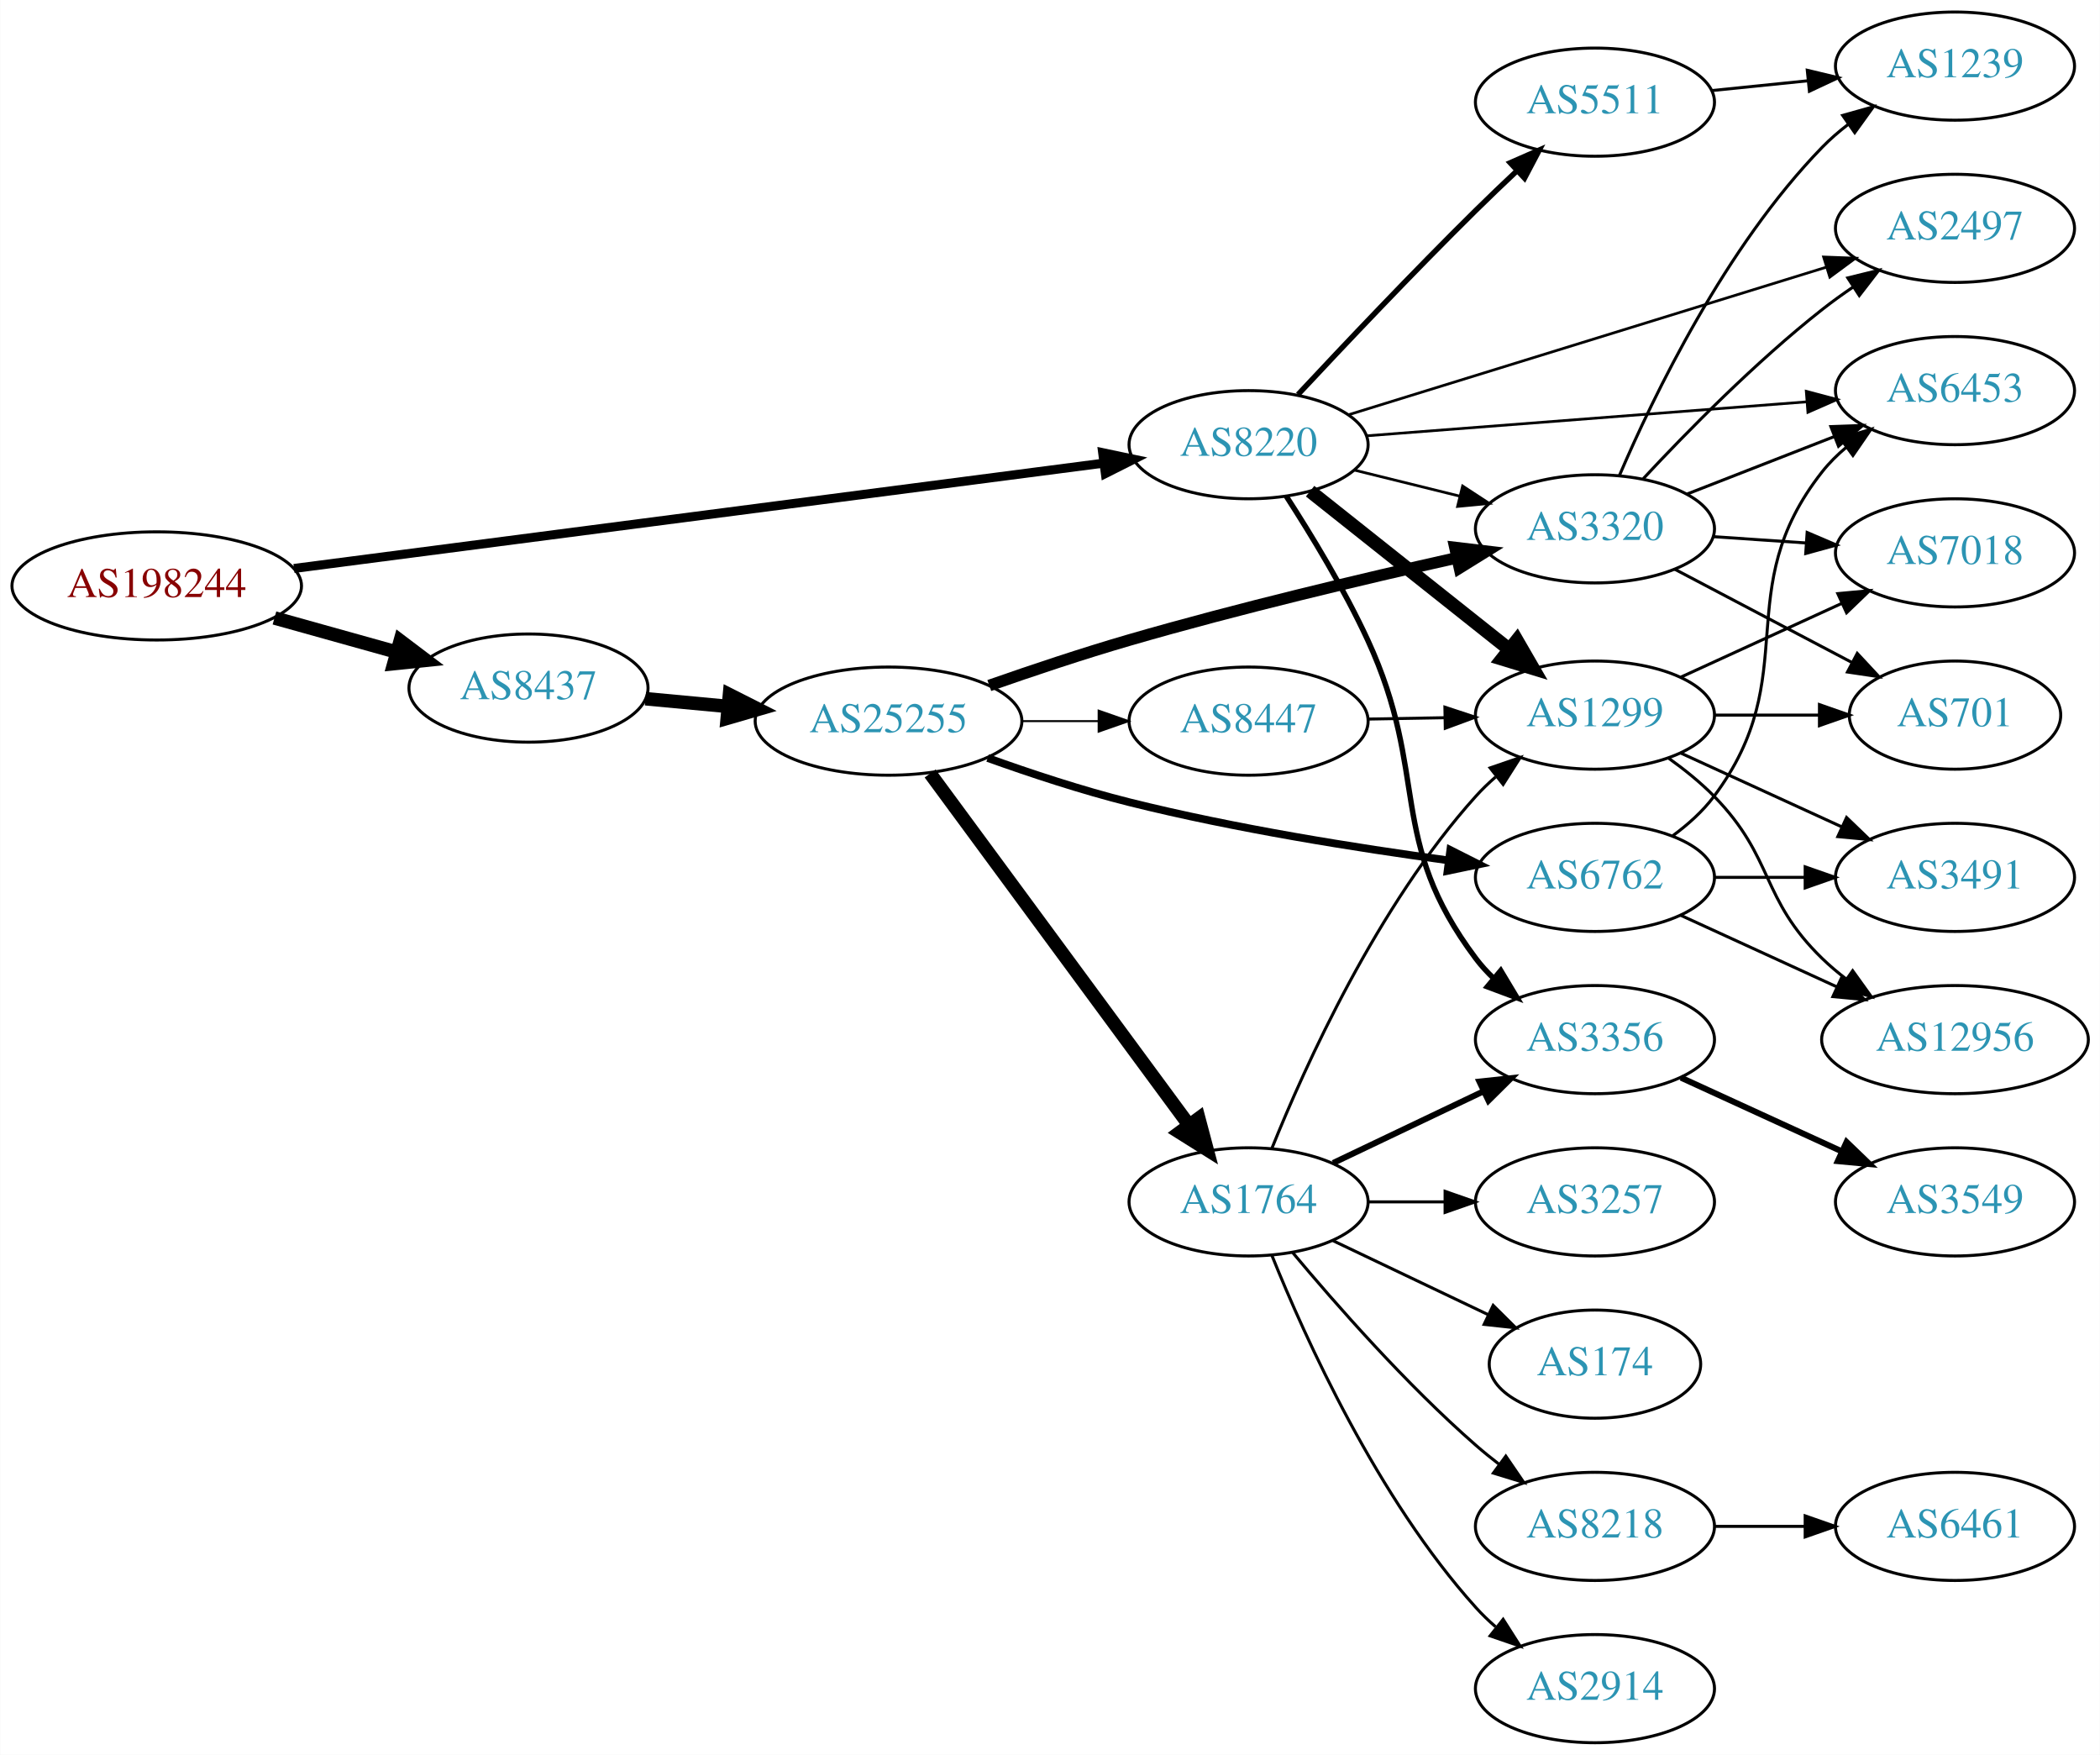
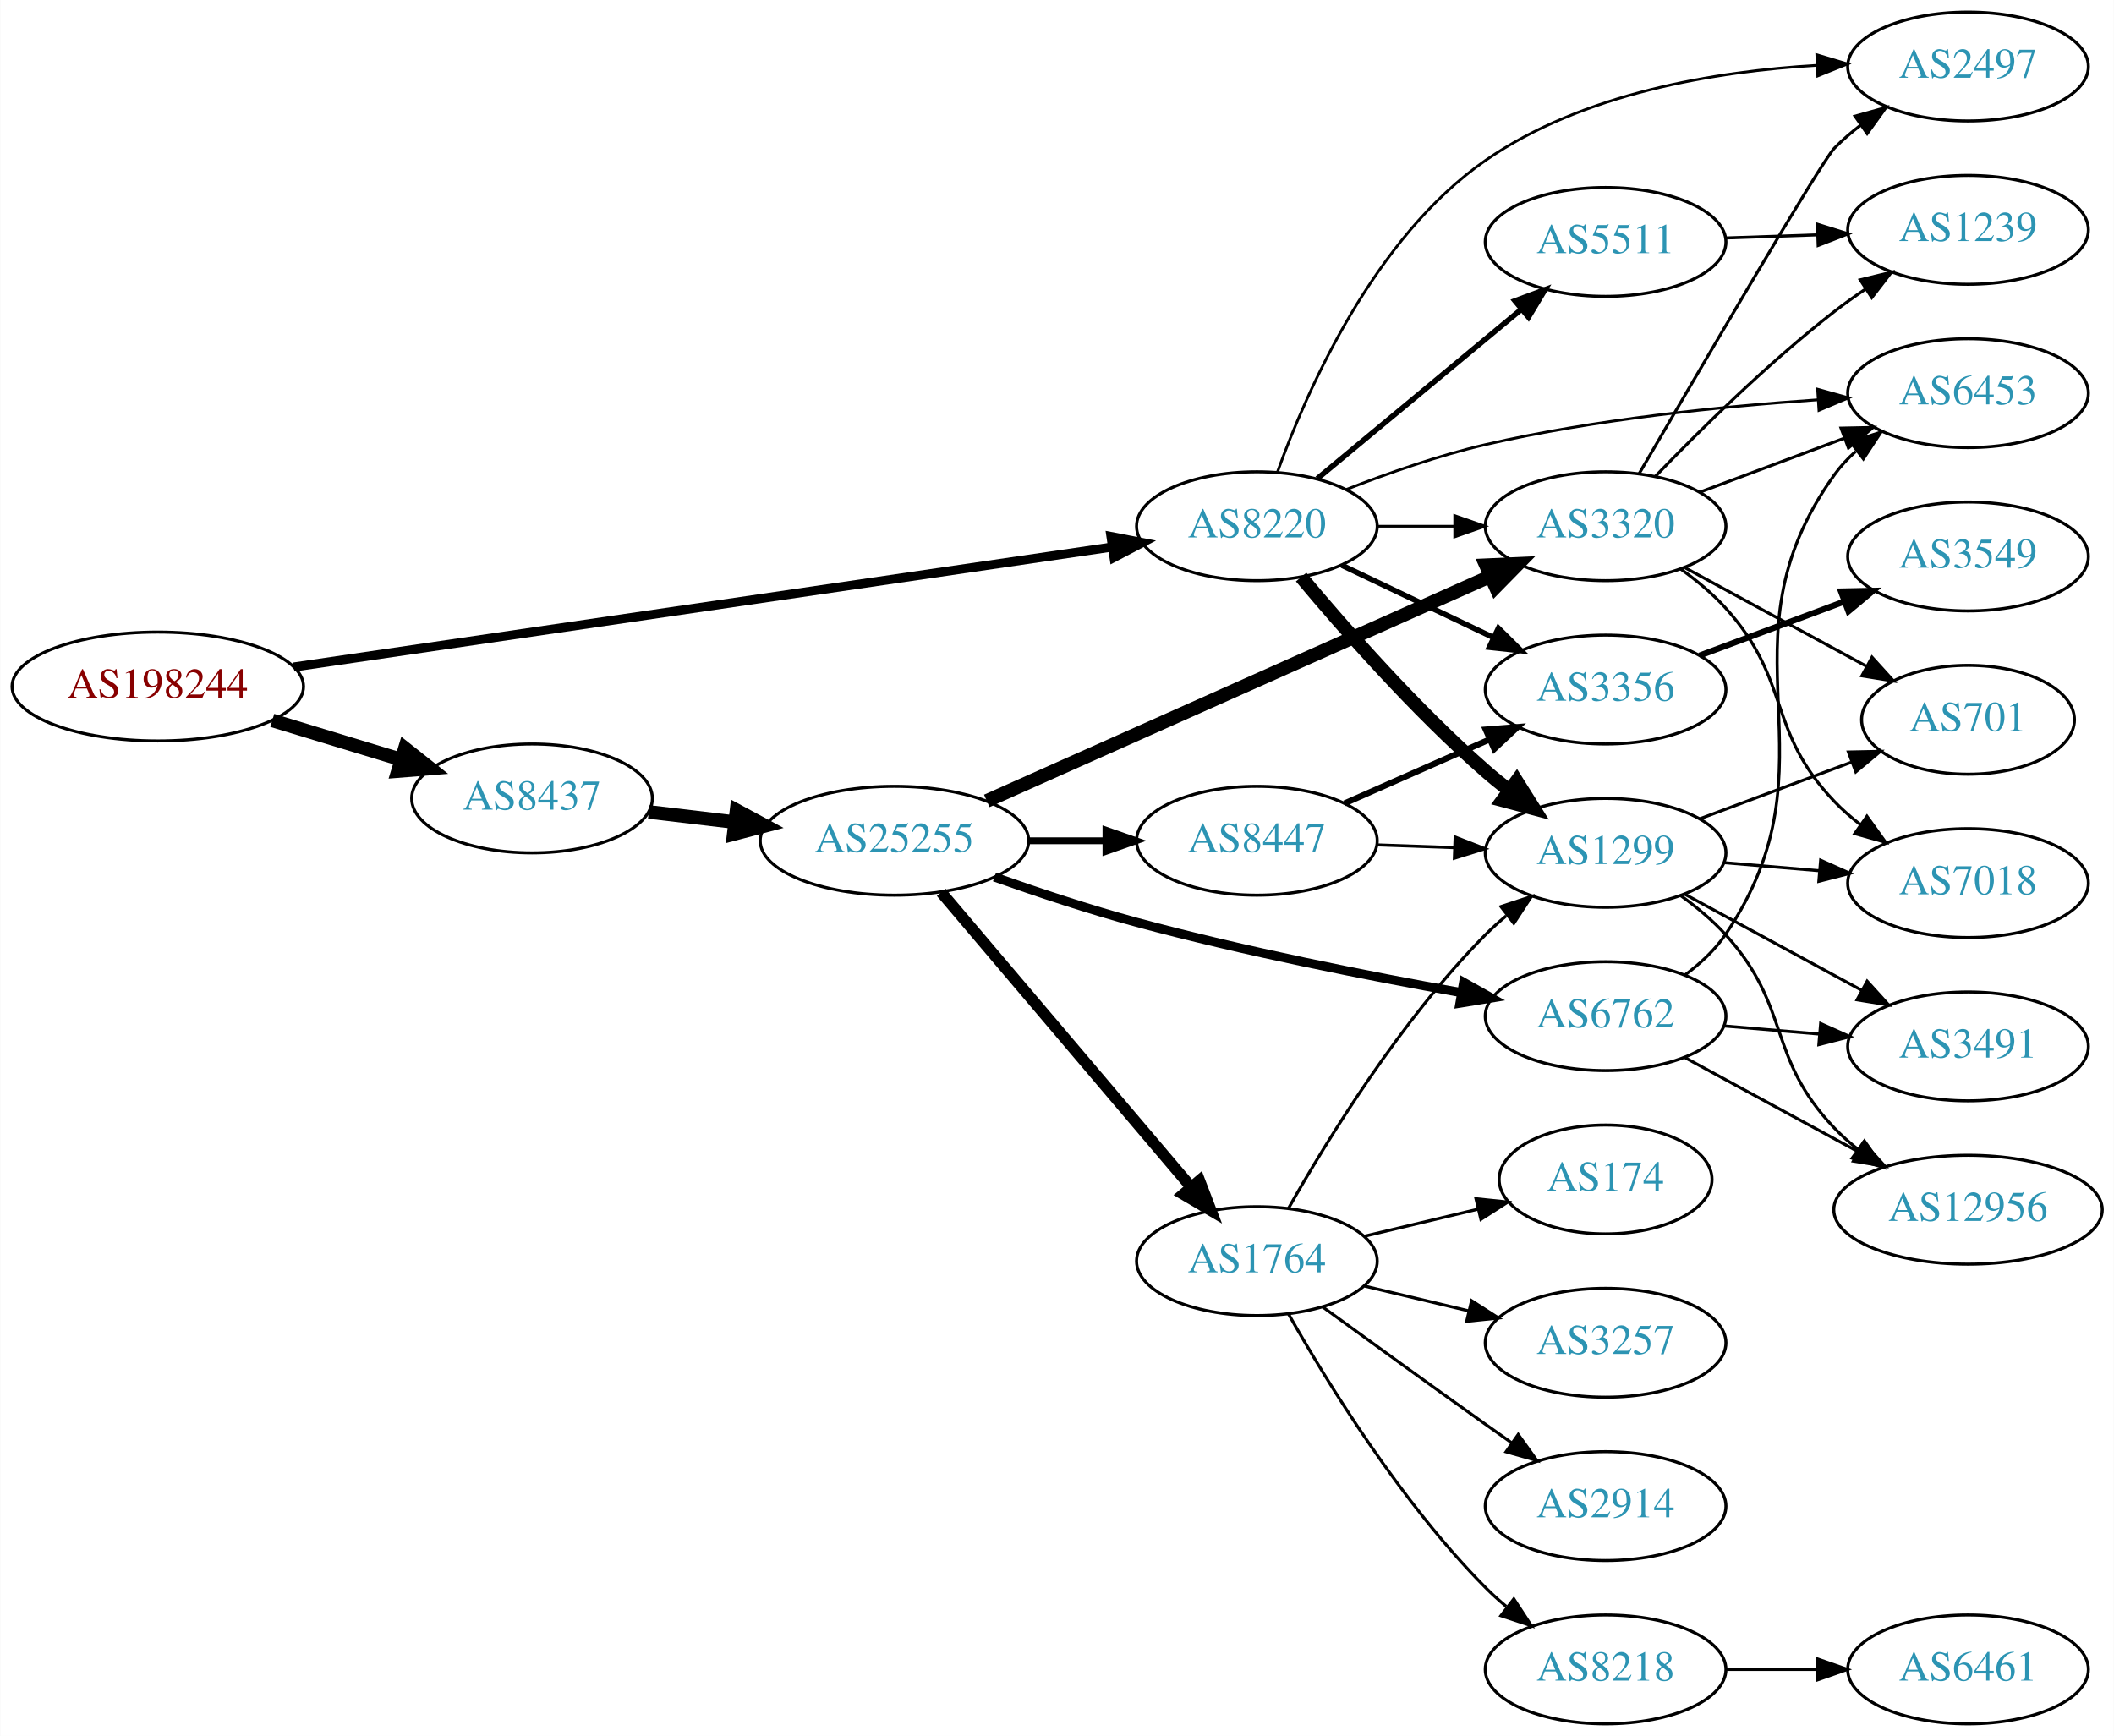
- <svg xmlns="http://www.w3.org/2000/svg" xmlns:xlink="http://www.w3.org/1999/xlink" width="699pt" height="584pt" viewBox="0.00 0.00 698.85 584.00">
-   <g id="graph0" class="graph" transform="scale(1 1) rotate(0) translate(4 580)">
-     <polygon fill="white" stroke="none" points="-4,4 -4,-580 694.855,-580 694.855,4 -4,4" />
+ <svg xmlns="http://www.w3.org/2000/svg" xmlns:xlink="http://www.w3.org/1999/xlink" width="699pt" height="574pt" viewBox="0.00 0.00 698.85 574.00">
+   <g id="graph0" class="graph" transform="scale(1 1) rotate(0) translate(4 570)">
+     <polygon fill="white" stroke="none" points="-4,4 -4,-570 694.855,-570 694.855,4 -4,4" />
    <g id="node1" class="node">
      <g id="a_node1">
        <a xlink:href="/asn/198244" xlink:title="AS198244 ~ Austrian Power Grid AG [AT]">
-           <ellipse fill="#ffffff" stroke="black" cx="48.096" cy="-385" rx="48.192" ry="18" />
-           <text text-anchor="middle" x="48.096" y="-381.3" font-family="Times,serif" font-size="14.00" fill="#880000">AS198244</text>
+           <ellipse fill="#ffffff" stroke="black" cx="48.096" cy="-343" rx="48.192" ry="18" />
+           <text text-anchor="middle" x="48.096" y="-339.3" font-family="Times,serif" font-size="14.00" fill="#880000">AS198244</text>
        </a>
      </g>
    </g>
    <g id="node2" class="node">
      <g id="a_node2">
        <a xlink:href="/asn/8220" xlink:title="AS8220 ~ COLT [GB]">
-           <ellipse fill="#ffffff" stroke="black" cx="411.523" cy="-432" rx="39.794" ry="18" />
-           <text text-anchor="middle" x="411.523" y="-428.3" font-family="Times,serif" font-size="14.00" fill="#2c94b3">AS8220</text>
+           <ellipse fill="#ffffff" stroke="black" cx="411.523" cy="-396" rx="39.794" ry="18" />
+           <text text-anchor="middle" x="411.523" y="-392.3" font-family="Times,serif" font-size="14.00" fill="#2c94b3">AS8220</text>
        </a>
      </g>
    </g>
    <g id="edge1" class="edge">
-       <path fill="none" stroke="black" stroke-width="3" d="M93.776,-390.81C162.311,-399.723 292.803,-416.692 363.005,-425.821" />
-       <polygon fill="black" stroke="black" stroke-width="3" points="362.955,-429.344 373.323,-427.163 363.858,-422.402 362.955,-429.344" />
+       <path fill="none" stroke="black" stroke-width="3" d="M93.052,-349.446C161.638,-359.503 293.514,-378.842 363.774,-389.145" />
+       <polygon fill="black" stroke="black" stroke-width="3" points="363.276,-392.609 373.678,-390.597 364.292,-385.683 363.276,-392.609" />
    </g>
    <g id="node3" class="node">
      <g id="a_node3">
        <a xlink:href="/asn/8437" xlink:title="AS8437 ~ Hutchison Drei Austria GmbH [AT]">
-           <ellipse fill="#ffffff" stroke="black" cx="171.838" cy="-351" rx="39.794" ry="18" />
-           <text text-anchor="middle" x="171.838" y="-347.3" font-family="Times,serif" font-size="14.00" fill="#2c94b3">AS8437</text>
+           <ellipse fill="#ffffff" stroke="black" cx="171.838" cy="-306" rx="39.794" ry="18" />
+           <text text-anchor="middle" x="171.838" y="-302.3" font-family="Times,serif" font-size="14.00" fill="#2c94b3">AS8437</text>
        </a>
      </g>
    </g>
    <g id="edge2" class="edge">
-       <path fill="none" stroke="black" stroke-width="4.5" d="M87.282,-374.335C100.173,-370.735 114.649,-366.692 127.885,-362.996" />
-       <polygon fill="black" stroke="black" stroke-width="4.5" points="129.145,-366.732 137.717,-360.25 127.026,-359.147 129.145,-366.732" />
+       <path fill="none" stroke="black" stroke-width="4.5" d="M85.953,-331.798C99.356,-327.725 114.609,-323.089 128.452,-318.882" />
+       <polygon fill="black" stroke="black" stroke-width="4.5" points="129.814,-322.583 138.237,-315.908 127.524,-315.049 129.814,-322.583" />
    </g>
    <g id="node4" class="node">
      <g id="a_node4">
-         <a xlink:href="/asn/3356" xlink:title="AS3356 ~ Level 3 Parent, LLC [US]">
-           <ellipse fill="#ffffff" stroke="black" cx="526.816" cy="-234" rx="39.794" ry="18" />
-           <text text-anchor="middle" x="526.816" y="-230.3" font-family="Times,serif" font-size="14.00" fill="#2c94b3">AS3356</text>
+         <a xlink:href="/asn/6453" xlink:title="AS6453 ~ TATA COMMUNICATIONS (AMERICA) INC [US]">
+           <ellipse fill="#ffffff" stroke="black" cx="646.659" cy="-440" rx="39.794" ry="18" />
+           <text text-anchor="middle" x="646.659" y="-436.3" font-family="Times,serif" font-size="14.00" fill="#2c94b3">AS6453</text>
        </a>
      </g>
    </g>
    <g id="edge3" class="edge">
-       <path fill="none" stroke="black" stroke-width="1.8" d="M424.046,-414.883C432.329,-402.078 443.366,-383.931 451.17,-367 471.997,-321.815 457.29,-300.783 487.17,-261 488.921,-258.669 490.933,-256.463 493.099,-254.394" />
-       <polygon fill="black" stroke="black" stroke-width="1.8" points="495.458,-256.984 500.906,-247.897 490.981,-251.604 495.458,-256.984" />
+       <path fill="none" stroke="black" stroke-width="0.9" d="M441.104,-408.165C454.807,-413.522 471.593,-419.403 487.17,-423 523.386,-431.364 565.228,-435.631 596.823,-437.798" />
+       <polygon fill="black" stroke="black" stroke-width="0.9" points="596.919,-441.311 607.122,-438.455 597.365,-434.325 596.919,-441.311" />
    </g>
    <g id="node5" class="node">
      <g id="a_node5">
-         <a xlink:href="/asn/3320" xlink:title="AS3320 ~ DTAG [DE]">
-           <ellipse fill="#ffffff" stroke="black" cx="526.816" cy="-404" rx="39.794" ry="18" />
-           <text text-anchor="middle" x="526.816" y="-400.3" font-family="Times,serif" font-size="14.00" fill="#2c94b3">AS3320</text>
+         <a xlink:href="/asn/5511" xlink:title="AS5511 ~ Orange S.A. [FR]">
+           <ellipse fill="#ffffff" stroke="black" cx="526.816" cy="-490" rx="39.794" ry="18" />
+           <text text-anchor="middle" x="526.816" y="-486.3" font-family="Times,serif" font-size="14.00" fill="#2c94b3">AS5511</text>
        </a>
      </g>
    </g>
    <g id="edge4" class="edge">
-       <path fill="none" stroke="black" stroke-width="0.9" d="M446.822,-423.523C457.803,-420.809 470.119,-417.765 481.699,-414.904" />
-       <polygon fill="black" stroke="black" stroke-width="0.9" points="482.765,-418.245 491.634,-412.448 481.086,-411.45 482.765,-418.245" />
+       <path fill="none" stroke="black" stroke-width="1.8" d="M431.486,-411.733C449.948,-427.052 478.185,-450.48 498.955,-467.713" />
+       <polygon fill="black" stroke="black" stroke-width="1.8" points="496.861,-470.523 506.791,-474.215 501.33,-465.136 496.861,-470.523" />
    </g>
    <g id="node6" class="node">
      <g id="a_node6">
-         <a xlink:href="/asn/5511" xlink:title="AS5511 ~ Orange S.A. [FR]">
-           <ellipse fill="#ffffff" stroke="black" cx="526.816" cy="-546" rx="39.794" ry="18" />
-           <text text-anchor="middle" x="526.816" y="-542.3" font-family="Times,serif" font-size="14.00" fill="#2c94b3">AS5511</text>
+         <a xlink:href="/asn/3356" xlink:title="AS3356 ~ Level 3 Parent, LLC [US]">
+           <ellipse fill="#ffffff" stroke="black" cx="526.816" cy="-342" rx="39.794" ry="18" />
+           <text text-anchor="middle" x="526.816" y="-338.3" font-family="Times,serif" font-size="14.00" fill="#2c94b3">AS3356</text>
        </a>
      </g>
    </g>
    <g id="edge5" class="edge">
-       <path fill="none" stroke="black" stroke-width="1.8" d="M427.981,-448.7C442.892,-464.678 466.221,-489.332 487.17,-510 491.518,-514.291 496.221,-518.786 500.799,-523.09" />
-       <polygon fill="black" stroke="black" stroke-width="1.8" points="498.599,-525.824 508.301,-530.08 503.371,-520.702 498.599,-525.824" />
+       <path fill="none" stroke="black" stroke-width="1.8" d="M439.66,-383.066C454.654,-375.919 473.475,-366.948 489.698,-359.215" />
+       <polygon fill="black" stroke="black" stroke-width="1.8" points="491.38,-362.291 498.901,-354.829 488.368,-355.972 491.38,-362.291" />
    </g>
    <g id="node7" class="node">
      <g id="a_node7">
-         <a xlink:href="/asn/6453" xlink:title="AS6453 ~ TATA COMMUNICATIONS (AMERICA) INC [US]">
-           <ellipse fill="#ffffff" stroke="black" cx="646.659" cy="-450" rx="39.794" ry="18" />
-           <text text-anchor="middle" x="646.659" y="-446.3" font-family="Times,serif" font-size="14.00" fill="#2c94b3">AS6453</text>
+         <a xlink:href="/asn/1299" xlink:title="AS1299 ~ Telia Carrier [EU]">
+           <ellipse fill="#ffffff" stroke="black" cx="526.816" cy="-288" rx="39.794" ry="18" />
+           <text text-anchor="middle" x="526.816" y="-284.3" font-family="Times,serif" font-size="14.00" fill="#2c94b3">AS1299</text>
        </a>
      </g>
    </g>
    <g id="edge6" class="edge">
-       <path fill="none" stroke="black" stroke-width="0.9" d="M450.76,-434.952C490.823,-438.045 553.862,-442.913 597.343,-446.27" />
-       <polygon fill="black" stroke="black" stroke-width="0.9" points="597.161,-449.766 607.401,-447.046 597.7,-442.787 597.161,-449.766" />
+       <path fill="none" stroke="black" stroke-width="4.5" d="M426.153,-379.183C440.436,-362.071 463.982,-335.255 487.17,-315 489.635,-312.846 492.274,-310.706 494.971,-308.628" />
+       <polygon fill="black" stroke="black" stroke-width="4.5" points="497.404,-311.727 503.125,-302.63 492.737,-305.384 497.404,-311.727" />
    </g>
    <g id="node8" class="node">
      <g id="a_node8">
-         <a xlink:href="/asn/1299" xlink:title="AS1299 ~ Telia Carrier [EU]">
-           <ellipse fill="#ffffff" stroke="black" cx="526.816" cy="-342" rx="39.794" ry="18" />
-           <text text-anchor="middle" x="526.816" y="-338.3" font-family="Times,serif" font-size="14.00" fill="#2c94b3">AS1299</text>
+         <a xlink:href="/asn/3320" xlink:title="AS3320 ~ DTAG [DE]">
+           <ellipse fill="#ffffff" stroke="black" cx="526.816" cy="-396" rx="39.794" ry="18" />
+           <text text-anchor="middle" x="526.816" y="-392.3" font-family="Times,serif" font-size="14.00" fill="#2c94b3">AS3320</text>
        </a>
      </g>
    </g>
    <g id="edge7" class="edge">
-       <path fill="none" stroke="black" stroke-width="4.5" d="M431.999,-416.528C450.237,-402.04 477.68,-380.24 498.18,-363.954" />
-       <polygon fill="black" stroke="black" stroke-width="4.5" points="500.834,-366.874 506.215,-357.571 495.936,-360.708 500.834,-366.874" />
+       <path fill="none" stroke="black" stroke-width="0.9" d="M451.195,-396C459.398,-396 468.162,-396 476.694,-396" />
+       <polygon fill="black" stroke="black" stroke-width="0.9" points="476.934,-399.5 486.934,-396 476.933,-392.5 476.934,-399.5" />
    </g>
    <g id="node9" class="node">
      <g id="a_node9">
        <a xlink:href="/asn/2497" xlink:title="AS2497 ~ Internet Initiative Japan Inc. [JP]">
-           <ellipse fill="#ffffff" stroke="black" cx="646.659" cy="-504" rx="39.794" ry="18" />
-           <text text-anchor="middle" x="646.659" y="-500.3" font-family="Times,serif" font-size="14.00" fill="#2c94b3">AS2497</text>
+           <ellipse fill="#ffffff" stroke="black" cx="646.659" cy="-548" rx="39.794" ry="18" />
+           <text text-anchor="middle" x="646.659" y="-544.3" font-family="Times,serif" font-size="14.00" fill="#2c94b3">AS2497</text>
        </a>
      </g>
    </g>
    <g id="edge8" class="edge">
-       <path fill="none" stroke="black" stroke-width="0.9" d="M444.94,-442.011C486.436,-454.827 558.397,-477.051 603.941,-491.116" />
-       <polygon fill="black" stroke="black" stroke-width="0.9" points="602.93,-494.467 613.517,-494.074 604.995,-487.779 602.93,-494.467" />
+       <path fill="none" stroke="black" stroke-width="0.9" d="M418.371,-414.076C428.089,-441.059 450.236,-491.428 487.17,-517 519.235,-539.202 563.251,-546.429 596.761,-548.399" />
+       <polygon fill="black" stroke="black" stroke-width="0.9" points="596.651,-551.898 606.798,-548.853 596.967,-544.905 596.651,-551.898" />
    </g>
    <g id="node16" class="node">
      <g id="a_node16">
        <a xlink:href="/asn/25255" xlink:title="AS25255 ~ ==&gt; TELE2 AUSTRIA &lt;== [AT]">
-           <ellipse fill="#ffffff" stroke="black" cx="291.681" cy="-340" rx="44.393" ry="18" />
-           <text text-anchor="middle" x="291.681" y="-336.3" font-family="Times,serif" font-size="14.00" fill="#2c94b3">AS25255</text>
+           <ellipse fill="#ffffff" stroke="black" cx="291.681" cy="-292" rx="44.393" ry="18" />
+           <text text-anchor="middle" x="291.681" y="-288.3" font-family="Times,serif" font-size="14.00" fill="#2c94b3">AS25255</text>
        </a>
      </g>
    </g>
    <g id="edge15" class="edge">
-       <path fill="none" stroke="black" stroke-width="4.5" d="M210.773,-347.459C219.474,-346.647 228.878,-345.769 238.075,-344.91" />
-       <polygon fill="black" stroke="black" stroke-width="4.5" points="238.731,-348.804 248.321,-343.954 237.999,-340.963 238.731,-348.804" />
+       <path fill="none" stroke="black" stroke-width="4.5" d="M210.448,-301.532C219.451,-300.462 229.221,-299.302 238.744,-298.17" />
+       <polygon fill="black" stroke="black" stroke-width="4.5" points="239.467,-302.05 248.933,-296.96 238.538,-294.23 239.467,-302.05" />
+     </g>
+     <g id="node15" class="node">
+       <g id="a_node15">
+         <a xlink:href="/asn/1239" xlink:title="AS1239 ~ Sprint [US]">
+           <ellipse fill="#ffffff" stroke="black" cx="646.659" cy="-494" rx="39.794" ry="18" />
+           <text text-anchor="middle" x="646.659" y="-490.3" font-family="Times,serif" font-size="14.00" fill="#2c94b3">AS1239</text>
+         </a>
+       </g>
+     </g>
+     <g id="edge14" class="edge">
+       <path fill="none" stroke="black" d="M566.402,-491.31C576.169,-491.641 586.785,-492.002 596.979,-492.348" />
+       <polygon fill="black" stroke="black" points="596.873,-495.846 606.986,-492.687 597.11,-488.85 596.873,-495.846" />
    </g>
    <g id="node14" class="node">
      <g id="a_node14">
        <a xlink:href="/asn/3549" xlink:title="AS3549 ~ Level 3 Parent, LLC [US]">
-           <ellipse fill="#ffffff" stroke="black" cx="646.659" cy="-180" rx="39.794" ry="18" />
-           <text text-anchor="middle" x="646.659" y="-176.3" font-family="Times,serif" font-size="14.00" fill="#2c94b3">AS3549</text>
+           <ellipse fill="#ffffff" stroke="black" cx="646.659" cy="-386" rx="39.794" ry="18" />
+           <text text-anchor="middle" x="646.659" y="-382.3" font-family="Times,serif" font-size="14.00" fill="#2c94b3">AS3549</text>
        </a>
      </g>
    </g>
    <g id="edge13" class="edge">
-       <path fill="none" stroke="black" stroke-width="2" d="M555.445,-221.339C571.402,-214.027 591.672,-204.739 608.955,-196.819" />
-       <polygon fill="black" stroke="black" stroke-width="2" points="610.57,-199.929 618.203,-192.581 607.654,-193.565 610.57,-199.929" />
-     </g>
-     <g id="edge33" class="edge">
-       <path fill="none" stroke="black" d="M557.553,-415.608C572.346,-421.382 590.424,-428.439 606.345,-434.654" />
-       <polygon fill="black" stroke="black" points="605.343,-438.02 615.931,-438.396 607.889,-431.499 605.343,-438.02" />
-     </g>
-     <g id="edge31" class="edge">
-       <path fill="none" stroke="black" d="M542.913,-420.712C557.379,-436.235 580.236,-459.519 602.463,-477 605.747,-479.583 609.291,-482.133 612.886,-484.573" />
-       <polygon fill="black" stroke="black" points="610.981,-487.509 621.27,-490.033 614.8,-481.643 610.981,-487.509" />
+       <path fill="none" stroke="black" stroke-width="2" d="M557.858,-353.217C572.427,-358.657 590.126,-365.265 605.806,-371.12" />
+       <polygon fill="black" stroke="black" stroke-width="2" points="604.67,-374.431 615.262,-374.651 607.118,-367.874 604.67,-374.431" />
    </g>
    <g id="node10" class="node">
      <g id="a_node10">
-         <a xlink:href="/asn/7018" xlink:title="AS7018 ~ AT&amp;T Services, Inc. [US]">
-           <ellipse fill="#ffffff" stroke="black" cx="646.659" cy="-396" rx="39.794" ry="18" />
-           <text text-anchor="middle" x="646.659" y="-392.3" font-family="Times,serif" font-size="14.00" fill="#2c94b3">AS7018</text>
-         </a>
-       </g>
-     </g>
-     <g id="edge29" class="edge">
-       <path fill="none" stroke="black" d="M566.076,-401.403C575.955,-400.732 586.722,-400.001 597.052,-399.3" />
-       <polygon fill="black" stroke="black" points="597.447,-402.781 607.187,-398.612 596.973,-395.797 597.447,-402.781" />
+         <a xlink:href="/asn/3491" xlink:title="AS3491 ~ PCCW Global, Inc. [US]">
+           <ellipse fill="#ffffff" stroke="black" cx="646.659" cy="-224" rx="39.794" ry="18" />
+           <text text-anchor="middle" x="646.659" y="-220.3" font-family="Times,serif" font-size="14.00" fill="#2c94b3">AS3491</text>
+         </a>
+       </g>
+     </g>
+     <g id="edge9" class="edge">
+       <path fill="none" stroke="black" d="M553.096,-274.27C570.183,-264.991 592.946,-252.628 611.623,-242.485" />
+       <polygon fill="black" stroke="black" points="613.303,-245.555 620.42,-237.707 609.962,-239.404 613.303,-245.555" />
+     </g>
+     <g id="node11" class="node">
+       <g id="a_node11">
+         <a xlink:href="/asn/701" xlink:title="AS701 ~ UUNET [US]">
+           <ellipse fill="#ffffff" stroke="black" cx="646.659" cy="-332" rx="35.194" ry="18" />
+           <text text-anchor="middle" x="646.659" y="-328.3" font-family="Times,serif" font-size="14.00" fill="#2c94b3">AS701</text>
+         </a>
+       </g>
+     </g>
+     <g id="edge10" class="edge">
+       <path fill="none" stroke="black" d="M557.858,-299.217C573.105,-304.91 591.78,-311.883 607.98,-317.932" />
+       <polygon fill="black" stroke="black" points="607.103,-321.34 617.695,-321.559 609.551,-314.782 607.103,-321.34" />
    </g>
    <g id="node12" class="node">
      <g id="a_node12">
-         <a xlink:href="/asn/701" xlink:title="AS701 ~ UUNET [US]">
-           <ellipse fill="#ffffff" stroke="black" cx="646.659" cy="-342" rx="35.194" ry="18" />
-           <text text-anchor="middle" x="646.659" y="-338.3" font-family="Times,serif" font-size="14.00" fill="#2c94b3">AS701</text>
-         </a>
-       </g>
-     </g>
-     <g id="edge30" class="edge">
-       <path fill="none" stroke="black" d="M553.386,-390.547C570.643,-381.468 593.591,-369.394 612.284,-359.559" />
-       <polygon fill="black" stroke="black" points="614.126,-362.545 621.346,-354.791 610.867,-356.35 614.126,-362.545" />
-     </g>
-     <g id="node15" class="node">
-       <g id="a_node15">
-         <a xlink:href="/asn/1239" xlink:title="AS1239 ~ Sprint [US]">
-           <ellipse fill="#ffffff" stroke="black" cx="646.659" cy="-558" rx="39.794" ry="18" />
-           <text text-anchor="middle" x="646.659" y="-554.3" font-family="Times,serif" font-size="14.00" fill="#2c94b3">AS1239</text>
-         </a>
-       </g>
-     </g>
-     <g id="edge32" class="edge">
-       <path fill="none" stroke="black" d="M534.97,-421.772C546.231,-448.075 570.179,-497.824 602.463,-531 605.084,-533.694 608.025,-536.237 611.108,-538.606" />
-       <polygon fill="black" stroke="black" points="609.275,-541.595 619.478,-544.452 613.284,-535.856 609.275,-541.595" />
-     </g>
-     <g id="edge14" class="edge">
-       <path fill="none" stroke="black" d="M565.751,-549.863C575.948,-550.901 587.111,-552.038 597.773,-553.124" />
-       <polygon fill="black" stroke="black" points="597.492,-556.613 607.795,-554.144 598.201,-549.649 597.492,-556.613" />
-     </g>
-     <g id="edge9" class="edge">
-       <path fill="none" stroke="black" d="M555.445,-354.661C571.402,-361.973 591.672,-371.261 608.955,-379.181" />
-       <polygon fill="black" stroke="black" points="607.654,-382.435 618.203,-383.419 610.57,-376.071 607.654,-382.435" />
-     </g>
-     <g id="node11" class="node">
-       <g id="a_node11">
        <a xlink:href="/asn/12956" xlink:title="AS12956 ~ TELXIUS [ES]">
-           <ellipse fill="#ffffff" stroke="black" cx="646.659" cy="-234" rx="44.393" ry="18" />
-           <text text-anchor="middle" x="646.659" y="-230.3" font-family="Times,serif" font-size="14.00" fill="#2c94b3">AS12956</text>
-         </a>
-       </g>
-     </g>
-     <g id="edge10" class="edge">
-       <path fill="none" stroke="black" d="M551.41,-327.611C556.666,-323.852 561.998,-319.563 566.463,-315 586.635,-294.383 581.769,-281.094 602.463,-261 604.949,-258.586 607.686,-256.278 610.539,-254.1" />
-       <polygon fill="black" stroke="black" points="612.594,-256.934 618.775,-248.329 608.577,-251.202 612.594,-256.934" />
+           <ellipse fill="#ffffff" stroke="black" cx="646.659" cy="-170" rx="44.393" ry="18" />
+           <text text-anchor="middle" x="646.659" y="-166.3" font-family="Times,serif" font-size="14.00" fill="#2c94b3">AS12956</text>
+         </a>
+       </g>
    </g>
    <g id="edge11" class="edge">
-       <path fill="none" stroke="black" d="M566.729,-342C577.816,-342 589.975,-342 601.357,-342" />
-       <polygon fill="black" stroke="black" points="601.539,-345.5 611.539,-342 601.539,-338.5 601.539,-345.5" />
+       <path fill="none" stroke="black" d="M551.665,-273.851C556.91,-270.082 562.173,-265.729 566.463,-261 588.388,-236.827 579.925,-220.604 602.463,-197 604.856,-194.493 607.529,-192.122 610.339,-189.902" />
+       <polygon fill="black" stroke="black" points="612.407,-192.726 618.507,-184.064 608.336,-187.031 612.407,-192.726" />
    </g>
    <g id="node13" class="node">
      <g id="a_node13">
-         <a xlink:href="/asn/3491" xlink:title="AS3491 ~ PCCW Global, Inc. [US]">
-           <ellipse fill="#ffffff" stroke="black" cx="646.659" cy="-288" rx="39.794" ry="18" />
-           <text text-anchor="middle" x="646.659" y="-284.3" font-family="Times,serif" font-size="14.00" fill="#2c94b3">AS3491</text>
+         <a xlink:href="/asn/7018" xlink:title="AS7018 ~ AT&amp;T Services, Inc. [US]">
+           <ellipse fill="#ffffff" stroke="black" cx="646.659" cy="-278" rx="39.794" ry="18" />
+           <text text-anchor="middle" x="646.659" y="-274.3" font-family="Times,serif" font-size="14.00" fill="#2c94b3">AS7018</text>
        </a>
      </g>
    </g>
    <g id="edge12" class="edge">
-       <path fill="none" stroke="black" d="M555.445,-329.339C571.402,-322.027 591.672,-312.739 608.955,-304.819" />
-       <polygon fill="black" stroke="black" points="610.57,-307.929 618.203,-300.581 607.654,-301.565 610.57,-307.929" />
-     </g>
-     <g id="edge17" class="edge">
-       <path fill="none" stroke="black" stroke-width="3.857" d="M325.216,-351.852C339.444,-356.837 356.39,-362.51 371.877,-367 408.165,-377.522 449.867,-387.413 480.706,-394.316" />
-       <polygon fill="black" stroke="black" stroke-width="3.857" points="480.204,-397.789 490.725,-396.539 481.721,-390.956 480.204,-397.789" />
+       <path fill="none" stroke="black" d="M566.076,-284.753C576.056,-283.906 586.942,-282.983 597.368,-282.098" />
+       <polygon fill="black" stroke="black" points="597.922,-285.564 607.59,-281.23 597.33,-278.589 597.922,-285.564" />
+     </g>
+     <g id="edge30" class="edge">
+       <path fill="none" stroke="black" d="M557.858,-407.217C572.427,-412.657 590.126,-419.265 605.806,-425.12" />
+       <polygon fill="black" stroke="black" points="604.67,-428.431 615.262,-428.651 607.118,-421.874 604.67,-428.431" />
+     </g>
+     <g id="edge33" class="edge">
+       <path fill="none" stroke="black" d="M537.926,-413.416C557.307,-446.736 598.161,-516.611 602.463,-521 605.093,-523.685 608.041,-526.222 611.128,-528.587" />
+       <polygon fill="black" stroke="black" points="609.298,-531.578 619.503,-534.428 613.302,-525.836 609.298,-531.578" />
+     </g>
+     <g id="edge31" class="edge">
+       <path fill="none" stroke="black" d="M553.096,-382.27C570.648,-372.738 594.189,-359.953 613.138,-349.662" />
+       <polygon fill="black" stroke="black" points="614.908,-352.684 622.025,-344.835 611.567,-346.532 614.908,-352.684" />
+     </g>
+     <g id="edge34" class="edge">
+       <path fill="none" stroke="black" d="M551.665,-381.851C556.91,-378.082 562.173,-373.729 566.463,-369 588.388,-344.827 579.925,-328.604 602.463,-305 605.058,-302.282 607.982,-299.722 611.055,-297.342" />
+       <polygon fill="black" stroke="black" points="613.232,-300.09 619.409,-291.482 609.212,-294.359 613.232,-300.09" />
+     </g>
+     <g id="edge32" class="edge">
+       <path fill="none" stroke="black" d="M543.274,-412.502C557.81,-427.569 580.554,-450.014 602.463,-467 605.765,-469.56 609.32,-472.095 612.921,-474.527" />
+       <polygon fill="black" stroke="black" points="611.021,-477.466 621.313,-479.977 614.833,-471.595 611.021,-477.466" />
+     </g>
+     <g id="edge19" class="edge">
+       <path fill="none" stroke="black" stroke-width="4.5" d="M322.207,-305.172C364.532,-324.052 442.424,-358.799 488.626,-379.41" />
+       <polygon fill="black" stroke="black" stroke-width="4.5" points="487.244,-383.105 497.98,-383.583 490.452,-375.913 487.244,-383.105" />
    </g>
    <g id="node17" class="node">
      <g id="a_node17">
-         <a xlink:href="/asn/6762" xlink:title="AS6762 ~ TELECOM ITALIA SPARKLE S.p.A. [IT]">
-           <ellipse fill="#ffffff" stroke="black" cx="526.816" cy="-288" rx="39.794" ry="18" />
-           <text text-anchor="middle" x="526.816" y="-284.3" font-family="Times,serif" font-size="14.00" fill="#2c94b3">AS6762</text>
+         <a xlink:href="/asn/1764" xlink:title="AS1764 ~ NEXTLAYER-AS [AT]">
+           <ellipse fill="#ffffff" stroke="black" cx="411.523" cy="-153" rx="39.794" ry="18" />
+           <text text-anchor="middle" x="411.523" y="-149.3" font-family="Times,serif" font-size="14.00" fill="#2c94b3">AS1764</text>
        </a>
      </g>
    </g>
    <g id="edge16" class="edge">
-       <path fill="none" stroke="black" stroke-width="2.571" d="M324.681,-327.725C338.96,-322.604 356.092,-316.943 371.877,-313 407.042,-304.216 447.524,-297.783 478.146,-293.643" />
-       <polygon fill="black" stroke="black" stroke-width="2.571" points="478.674,-297.104 488.131,-292.327 477.76,-290.164 478.674,-297.104" />
+       <path fill="none" stroke="black" stroke-width="3.75" d="M307.13,-274.956C327.827,-250.543 366.027,-205.485 389.751,-177.501" />
+       <polygon fill="black" stroke="black" stroke-width="3.75" points="392.526,-179.64 396.323,-169.749 387.187,-175.114 392.526,-179.64" />
    </g>
    <g id="node18" class="node">
      <g id="a_node18">
-         <a xlink:href="/asn/1764" xlink:title="AS1764 ~ NEXTLAYER-AS [AT]">
-           <ellipse fill="#ffffff" stroke="black" cx="411.523" cy="-180" rx="39.794" ry="18" />
-           <text text-anchor="middle" x="411.523" y="-176.3" font-family="Times,serif" font-size="14.00" fill="#2c94b3">AS1764</text>
-         </a>
-       </g>
-     </g>
-     <g id="edge18" class="edge">
-       <path fill="none" stroke="black" stroke-width="4.5" d="M305.516,-322.573C326.325,-294.32 367.521,-238.386 391.666,-205.603" />
-       <polygon fill="black" stroke="black" stroke-width="4.5" points="394.943,-207.793 397.703,-197.406 388.603,-203.123 394.943,-207.793" />
+         <a xlink:href="/asn/8447" xlink:title="AS8447 ~ A1 Telekom Austria AG [AT]">
+           <ellipse fill="#ffffff" stroke="black" cx="411.523" cy="-292" rx="39.794" ry="18" />
+           <text text-anchor="middle" x="411.523" y="-288.3" font-family="Times,serif" font-size="14.00" fill="#2c94b3">AS8447</text>
+         </a>
+       </g>
+     </g>
+     <g id="edge17" class="edge">
+       <path fill="none" stroke="black" stroke-width="2.25" d="M335.892,-292C344.204,-292 352.967,-292 361.449,-292" />
+       <polygon fill="black" stroke="black" stroke-width="2.25" points="361.608,-295.5 371.608,-292 361.608,-288.5 361.608,-295.5" />
    </g>
    <g id="node19" class="node">
      <g id="a_node19">
-         <a xlink:href="/asn/8447" xlink:title="AS8447 ~ A1 Telekom Austria AG [AT]">
-           <ellipse fill="#ffffff" stroke="black" cx="411.523" cy="-340" rx="39.794" ry="18" />
-           <text text-anchor="middle" x="411.523" y="-336.3" font-family="Times,serif" font-size="14.00" fill="#2c94b3">AS8447</text>
-         </a>
-       </g>
-     </g>
-     <g id="edge19" class="edge">
-       <path fill="none" stroke="black" stroke-width="0.643" d="M335.892,-340C344.204,-340 352.967,-340 361.449,-340" />
-       <polygon fill="black" stroke="black" stroke-width="0.643" points="361.608,-343.5 371.608,-340 361.608,-336.5 361.608,-343.5" />
-     </g>
-     <g id="edge21" class="edge">
-       <path fill="none" stroke="black" d="M552.747,-301.882C557.823,-305.611 562.741,-310.016 566.463,-315 596.734,-355.542 571.164,-383.246 602.463,-423 604.788,-425.953 607.531,-428.67 610.49,-431.147" />
-       <polygon fill="black" stroke="black" points="608.55,-434.064 618.687,-437.145 612.683,-428.415 608.55,-434.064" />
+         <a xlink:href="/asn/6762" xlink:title="AS6762 ~ TELECOM ITALIA SPARKLE S.p.A. [IT]">
+           <ellipse fill="#ffffff" stroke="black" cx="526.816" cy="-234" rx="39.794" ry="18" />
+           <text text-anchor="middle" x="526.816" y="-230.3" font-family="Times,serif" font-size="14.00" fill="#2c94b3">AS6762</text>
+         </a>
+       </g>
+     </g>
+     <g id="edge18" class="edge">
+       <path fill="none" stroke="black" stroke-width="3" d="M324.755,-280.006C339.047,-274.938 356.169,-269.24 371.877,-265 407.465,-255.394 448.405,-247.287 479.114,-241.775" />
+       <polygon fill="black" stroke="black" stroke-width="3" points="479.876,-245.195 489.114,-240.007 478.658,-238.302 479.876,-245.195" />
    </g>
    <g id="edge22" class="edge">
-       <path fill="none" stroke="black" d="M555.445,-275.339C570.943,-268.238 590.509,-259.272 607.456,-251.506" />
-       <polygon fill="black" stroke="black" points="608.926,-254.683 616.559,-247.335 606.009,-248.319 608.926,-254.683" />
-     </g>
-     <g id="edge20" class="edge">
-       <path fill="none" stroke="black" d="M566.729,-288C576.282,-288 586.632,-288 596.594,-288" />
-       <polygon fill="black" stroke="black" points="596.787,-291.5 606.787,-288 596.787,-284.5 596.787,-291.5" />
-     </g>
-     <g id="edge27" class="edge">
-       <path fill="none" stroke="black" stroke-width="2" d="M439.66,-192.934C454.654,-200.081 473.475,-209.052 489.698,-216.785" />
-       <polygon fill="black" stroke="black" stroke-width="2" points="488.368,-220.028 498.901,-221.171 491.38,-213.709 488.368,-220.028" />
-     </g>
-     <g id="edge23" class="edge">
-       <path fill="none" stroke="black" d="M419.271,-197.787C430.322,-225.243 454.375,-278.578 487.17,-315 489.172,-317.224 491.391,-319.363 493.723,-321.397" />
-       <polygon fill="black" stroke="black" points="491.921,-324.433 501.942,-327.873 496.254,-318.935 491.921,-324.433" />
+       <path fill="none" stroke="black" d="M421.983,-170.49C434.765,-193.096 459.197,-232.886 487.17,-261 489.28,-263.121 491.576,-265.188 493.962,-267.171" />
+       <polygon fill="black" stroke="black" points="492.214,-270.242 502.277,-273.556 496.477,-264.69 492.214,-270.242" />
    </g>
    <g id="node20" class="node">
      <g id="a_node20">
-         <a xlink:href="/asn/2914" xlink:title="AS2914 ~ NTT America, Inc. [US]">
-           <ellipse fill="#ffffff" stroke="black" cx="526.816" cy="-18" rx="39.794" ry="18" />
-           <text text-anchor="middle" x="526.816" y="-14.3" font-family="Times,serif" font-size="14.00" fill="#2c94b3">AS2914</text>
-         </a>
-       </g>
-     </g>
-     <g id="edge24" class="edge">
-       <path fill="none" stroke="black" d="M419.271,-162.213C430.322,-134.757 454.375,-81.422 487.17,-45 489.172,-42.776 491.391,-40.637 493.723,-38.603" />
-       <polygon fill="black" stroke="black" points="496.254,-41.065 501.942,-32.127 491.921,-35.567 496.254,-41.065" />
+         <a xlink:href="/asn/174" xlink:title="AS174 ~ Cogent Communications [US]">
+           <ellipse fill="#ffffff" stroke="black" cx="526.816" cy="-180" rx="35.194" ry="18" />
+           <text text-anchor="middle" x="526.816" y="-176.3" font-family="Times,serif" font-size="14.00" fill="#2c94b3">AS174</text>
+         </a>
+       </g>
+     </g>
+     <g id="edge20" class="edge">
+       <path fill="none" stroke="black" d="M447.13,-161.248C458.925,-164.058 472.229,-167.229 484.497,-170.153" />
+       <polygon fill="black" stroke="black" points="483.963,-173.624 494.502,-172.537 485.586,-166.814 483.963,-173.624" />
    </g>
    <g id="node21" class="node">
      <g id="a_node21">
-         <a xlink:href="/asn/8218" xlink:title="AS8218 ~ legacy Neotelecoms [FR]">
-           <ellipse fill="#ffffff" stroke="black" cx="526.816" cy="-72" rx="39.794" ry="18" />
-           <text text-anchor="middle" x="526.816" y="-68.3" font-family="Times,serif" font-size="14.00" fill="#2c94b3">AS8218</text>
-         </a>
-       </g>
-     </g>
-     <g id="edge25" class="edge">
-       <path fill="none" stroke="black" d="M426.153,-163.183C440.436,-146.071 463.982,-119.255 487.17,-99 489.635,-96.846 492.274,-94.706 494.971,-92.628" />
-       <polygon fill="black" stroke="black" points="497.144,-95.375 503.125,-86.63 492.996,-89.736 497.144,-95.375" />
+         <a xlink:href="/asn/3257" xlink:title="AS3257 ~ GTT [DE]">
+           <ellipse fill="#ffffff" stroke="black" cx="526.816" cy="-126" rx="39.794" ry="18" />
+           <text text-anchor="middle" x="526.816" y="-122.3" font-family="Times,serif" font-size="14.00" fill="#2c94b3">AS3257</text>
+         </a>
+       </g>
+     </g>
+     <g id="edge21" class="edge">
+       <path fill="none" stroke="black" d="M447.13,-144.752C458.002,-142.162 470.156,-139.265 481.598,-136.538" />
+       <polygon fill="black" stroke="black" points="482.505,-139.92 491.421,-134.197 480.882,-133.111 482.505,-139.92" />
    </g>
    <g id="node22" class="node">
      <g id="a_node22">
-         <a xlink:href="/asn/3257" xlink:title="AS3257 ~ GTT [DE]">
-           <ellipse fill="#ffffff" stroke="black" cx="526.816" cy="-180" rx="39.794" ry="18" />
-           <text text-anchor="middle" x="526.816" y="-176.3" font-family="Times,serif" font-size="14.00" fill="#2c94b3">AS3257</text>
-         </a>
-       </g>
-     </g>
-     <g id="edge26" class="edge">
-       <path fill="none" stroke="black" d="M451.195,-180C459.398,-180 468.162,-180 476.694,-180" />
-       <polygon fill="black" stroke="black" points="476.934,-183.5 486.934,-180 476.933,-176.5 476.934,-183.5" />
+         <a xlink:href="/asn/2914" xlink:title="AS2914 ~ NTT America, Inc. [US]">
+           <ellipse fill="#ffffff" stroke="black" cx="526.816" cy="-72" rx="39.794" ry="18" />
+           <text text-anchor="middle" x="526.816" y="-68.3" font-family="Times,serif" font-size="14.00" fill="#2c94b3">AS2914</text>
+         </a>
+       </g>
+     </g>
+     <g id="edge23" class="edge">
+       <path fill="none" stroke="black" d="M433.371,-137.778C448.305,-126.909 468.919,-111.975 487.17,-99 489.99,-96.995 492.933,-94.915 495.881,-92.841" />
+       <polygon fill="black" stroke="black" points="497.927,-95.681 504.106,-87.074 493.908,-89.95 497.927,-95.681" />
    </g>
    <g id="node23" class="node">
      <g id="a_node23">
-         <a xlink:href="/asn/174" xlink:title="AS174 ~ Cogent Communications [US]">
-           <ellipse fill="#ffffff" stroke="black" cx="526.816" cy="-126" rx="35.194" ry="18" />
-           <text text-anchor="middle" x="526.816" y="-122.3" font-family="Times,serif" font-size="14.00" fill="#2c94b3">AS174</text>
-         </a>
-       </g>
+         <a xlink:href="/asn/8218" xlink:title="AS8218 ~ legacy Neotelecoms [FR]">
+           <ellipse fill="#ffffff" stroke="black" cx="526.816" cy="-18" rx="39.794" ry="18" />
+           <text text-anchor="middle" x="526.816" y="-14.3" font-family="Times,serif" font-size="14.00" fill="#2c94b3">AS8218</text>
+         </a>
+       </g>
+     </g>
+     <g id="edge24" class="edge">
+       <path fill="none" stroke="black" d="M421.983,-135.51C434.765,-112.904 459.197,-73.114 487.17,-45 489.28,-42.879 491.576,-40.812 493.962,-38.829" />
+       <polygon fill="black" stroke="black" points="496.477,-41.31 502.277,-32.444 492.214,-35.758 496.477,-41.31" />
+     </g>
+     <g id="edge26" class="edge">
+       <path fill="none" stroke="black" stroke-width="2" d="M440.528,-304.36C454.962,-310.73 472.763,-318.586 488.362,-325.47" />
+       <polygon fill="black" stroke="black" stroke-width="2" points="487.179,-328.774 497.741,-329.609 490.005,-322.37 487.179,-328.774" />
+     </g>
+     <g id="edge25" class="edge">
+       <path fill="none" stroke="black" d="M451.195,-290.635C459.398,-290.345 468.162,-290.036 476.694,-289.734" />
+       <polygon fill="black" stroke="black" points="477.063,-293.224 486.934,-289.373 476.816,-286.228 477.063,-293.224" />
+     </g>
+     <g id="edge29" class="edge">
+       <path fill="none" stroke="black" d="M553.082,-247.643C558.141,-251.385 562.967,-255.855 566.463,-261 605.477,-318.425 561.991,-356.592 602.463,-413 604.473,-415.802 606.874,-418.378 609.499,-420.73" />
+       <polygon fill="black" stroke="black" points="607.807,-423.841 617.882,-427.121 612.051,-418.275 607.807,-423.841" />
    </g>
    <g id="edge28" class="edge">
-       <path fill="none" stroke="black" d="M439.66,-167.066C455.091,-159.71 474.577,-150.423 491.112,-142.541" />
-       <polygon fill="black" stroke="black" points="492.933,-145.551 500.454,-138.089 489.921,-139.232 492.933,-145.551" />
-     </g>
-     <g id="edge35" class="edge">
-       <path fill="none" stroke="black" d="M451.195,-340.683C459.398,-340.828 468.162,-340.982 476.694,-341.133" />
-       <polygon fill="black" stroke="black" points="476.873,-344.636 486.934,-341.314 476.997,-337.638 476.873,-344.636" />
+       <path fill="none" stroke="black" d="M566.076,-230.753C576.056,-229.906 586.942,-228.983 597.368,-228.098" />
+       <polygon fill="black" stroke="black" points="597.922,-231.564 607.59,-227.23 597.33,-224.589 597.922,-231.564" />
+     </g>
+     <g id="edge27" class="edge">
+       <path fill="none" stroke="black" d="M553.096,-220.27C569.758,-211.221 591.818,-199.241 610.222,-189.245" />
+       <polygon fill="black" stroke="black" points="612.077,-192.221 619.194,-184.373 608.736,-186.07 612.077,-192.221" />
    </g>
    <g id="node24" class="node">
      <g id="a_node24">
        <a xlink:href="/asn/6461" xlink:title="AS6461 ~ Zayo Bandwidth [US]">
-           <ellipse fill="#ffffff" stroke="black" cx="646.659" cy="-72" rx="39.794" ry="18" />
-           <text text-anchor="middle" x="646.659" y="-68.3" font-family="Times,serif" font-size="14.00" fill="#2c94b3">AS6461</text>
-         </a>
-       </g>
-     </g>
-     <g id="edge34" class="edge">
-       <path fill="none" stroke="black" d="M566.729,-72C576.282,-72 586.632,-72 596.594,-72" />
-       <polygon fill="black" stroke="black" points="596.787,-75.5 606.787,-72 596.787,-68.5 596.787,-75.5" />
+           <ellipse fill="#ffffff" stroke="black" cx="646.659" cy="-18" rx="39.794" ry="18" />
+           <text text-anchor="middle" x="646.659" y="-14.3" font-family="Times,serif" font-size="14.00" fill="#2c94b3">AS6461</text>
+         </a>
+       </g>
+     </g>
+     <g id="edge35" class="edge">
+       <path fill="none" stroke="black" d="M566.729,-18C576.282,-18 586.632,-18 596.594,-18" />
+       <polygon fill="black" stroke="black" points="596.787,-21.5 606.787,-18 596.787,-14.5 596.787,-21.5" />
    </g>
  </g>
</svg>
